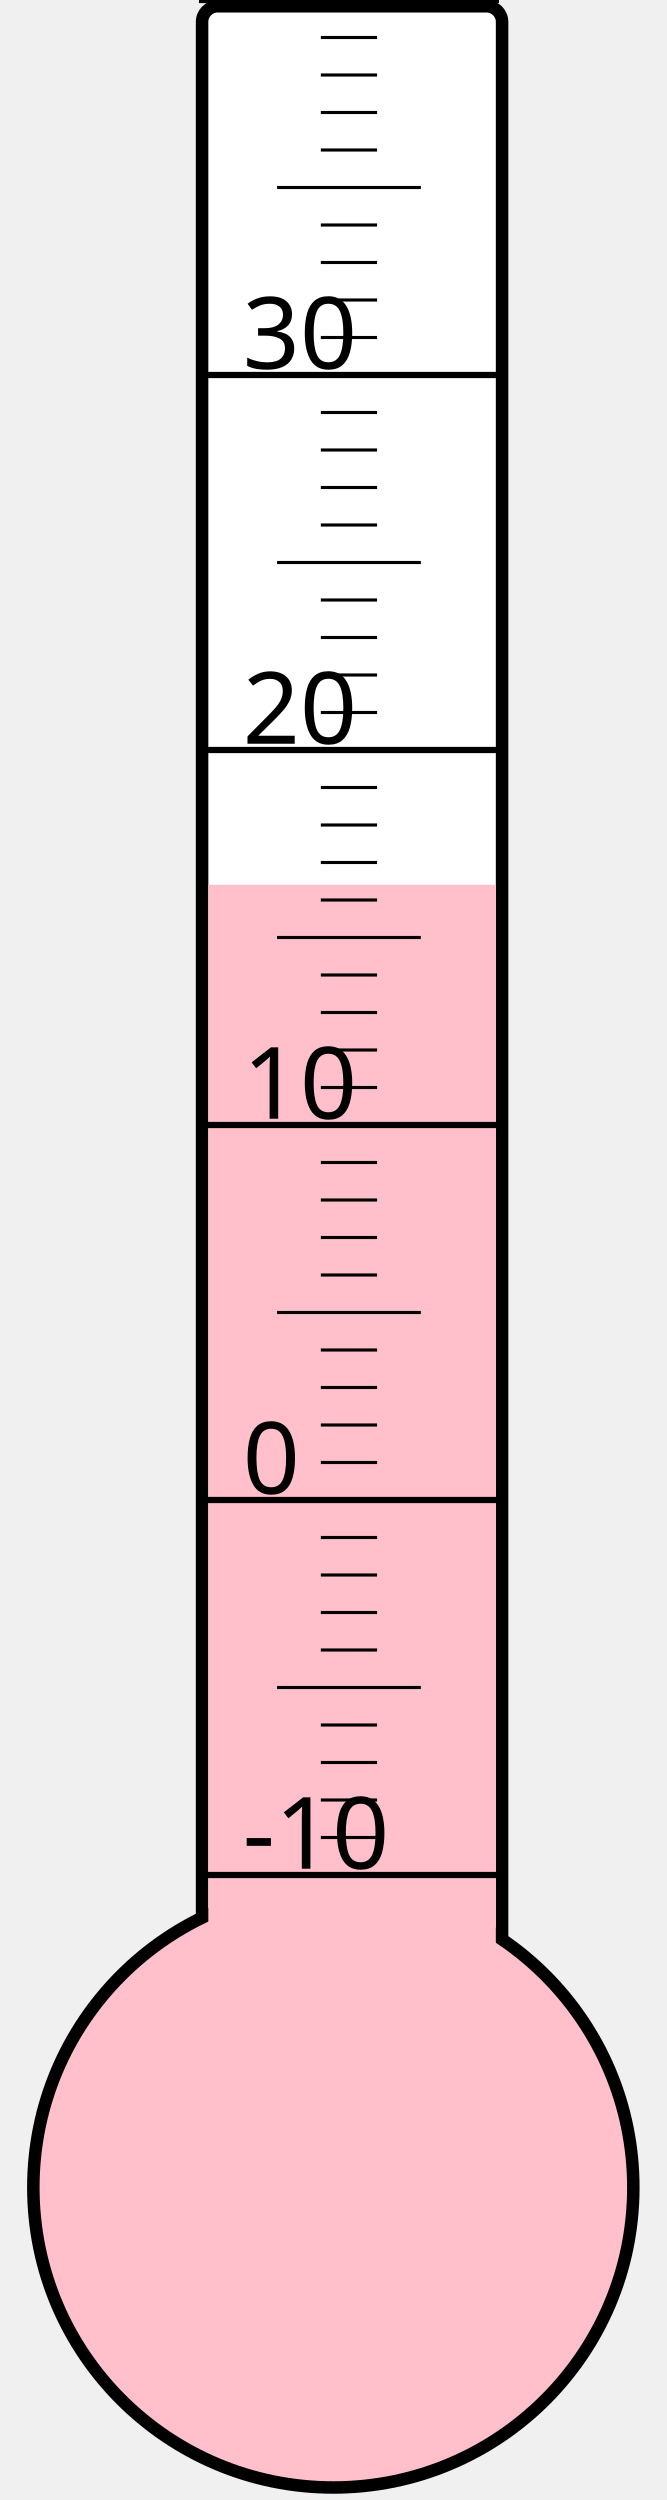
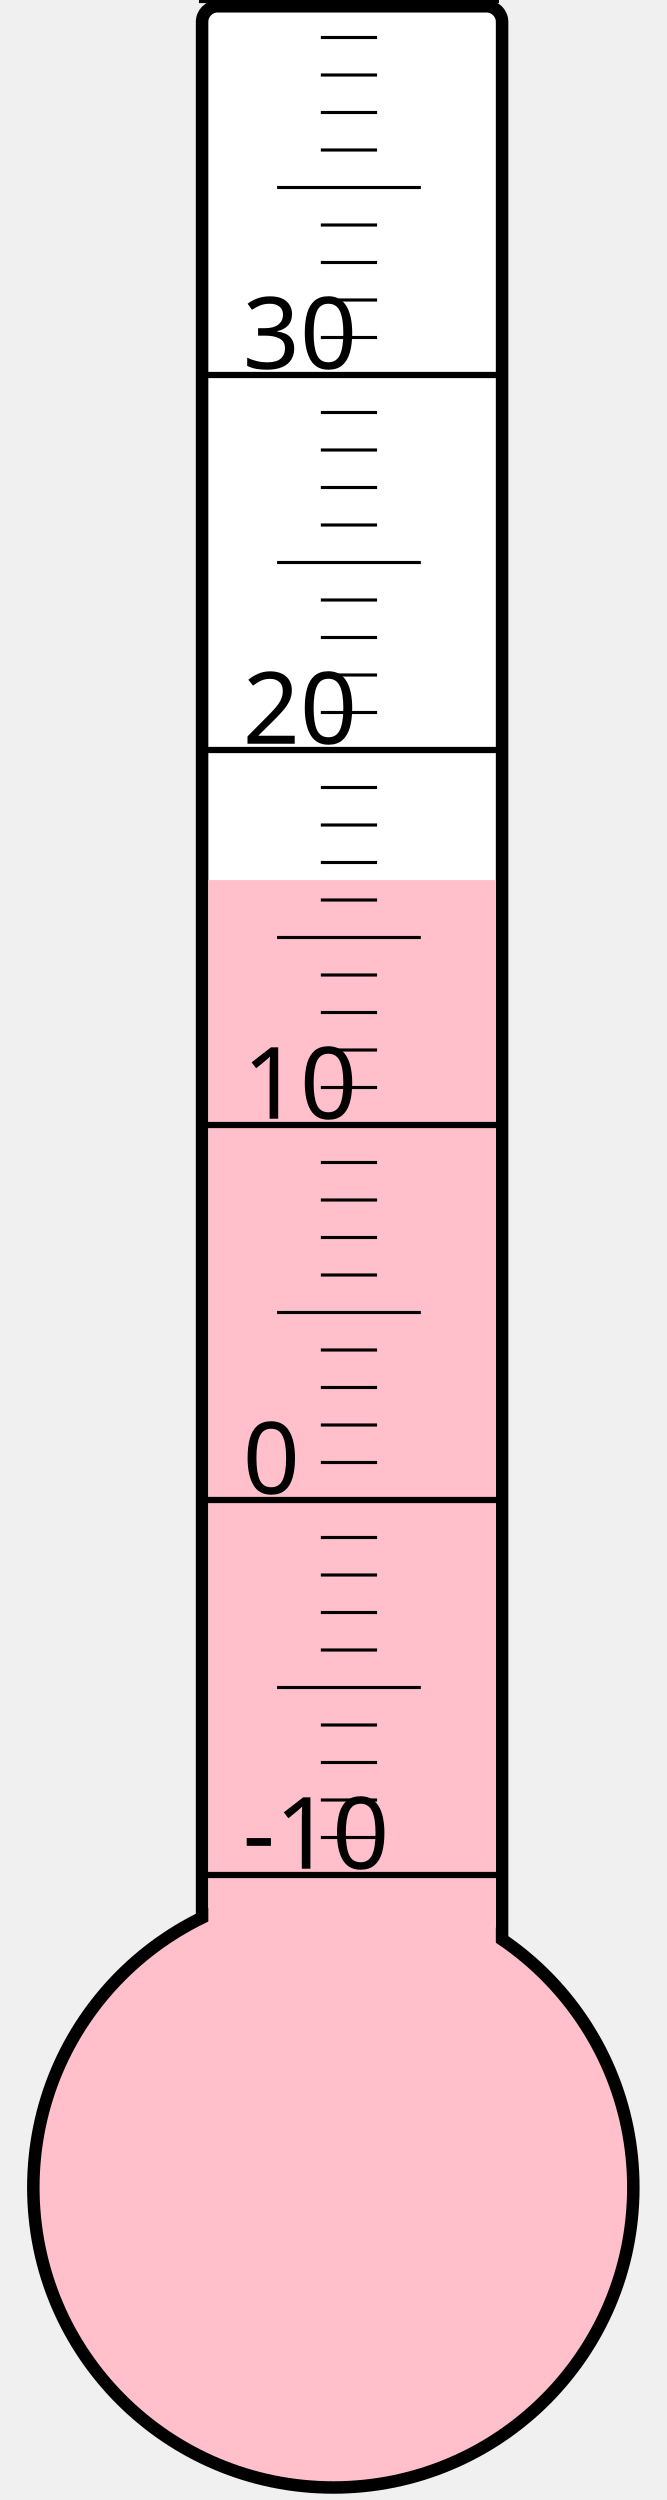
<svg xmlns="http://www.w3.org/2000/svg" width="40px" height="150px" viewBox="0 0 200 800">
  <rect width="200" height="800" x="0" y="0" style="fill: #ffffeb; fill-opacity: 0;" />
  <rect width="96" height="680" x="58" y="2" rx="5" ry="5" style="fill: white; fill-opacity: 1; stroke: black; stroke-width: 4;" />
  <circle cx="100" cy="700" r="96" style="fill: pink; stroke: black; stroke-width: 4;" />
-   <rect width="92" height="416.875" x="60" y="283.125" style="fill: pink; fill-opacity: 1; stroke-width: 0;" />
+   <rect width="92" height="418.375" x="60" y="281.625" style="fill: pink; fill-opacity: 1; stroke-width: 0;" />
  <text x="71" y="598" style="font-family: sans-serif; font-size: 24pt;">-10</text>
  <text x="71" y="478" style="font-family: sans-serif; font-size: 24pt;">0</text>
  <text x="71" y="358" style="font-family: sans-serif; font-size: 24pt;">10</text>
  <text x="71" y="238" style="font-family: sans-serif; font-size: 24pt;">20</text>
  <text x="71" y="118" style="font-family: sans-serif; font-size: 24pt;">30</text>
  <g style="stroke: black;">
    <line x1="57" y1="600" x2="153" y2="600" style="stroke-width: 2;" />
    <line x1="96" y1="588" x2="114" y2="588" style="stroke-width: 1;" />
    <line x1="96" y1="576" x2="114" y2="576" style="stroke-width: 1;" />
    <line x1="96" y1="564" x2="114" y2="564" style="stroke-width: 1;" />
    <line x1="96" y1="552" x2="114" y2="552" style="stroke-width: 1;" />
    <line x1="82" y1="540" x2="128" y2="540" style="stroke-width: 1;" />
    <line x1="96" y1="528" x2="114" y2="528" style="stroke-width: 1;" />
    <line x1="96" y1="516" x2="114" y2="516" style="stroke-width: 1;" />
    <line x1="96" y1="504" x2="114" y2="504" style="stroke-width: 1;" />
    <line x1="96" y1="492" x2="114" y2="492" style="stroke-width: 1;" />
    <line x1="57" y1="480" x2="153" y2="480" style="stroke-width: 2;" />
    <line x1="96" y1="468" x2="114" y2="468" style="stroke-width: 1;" />
    <line x1="96" y1="456" x2="114" y2="456" style="stroke-width: 1;" />
    <line x1="96" y1="444" x2="114" y2="444" style="stroke-width: 1;" />
    <line x1="96" y1="432" x2="114" y2="432" style="stroke-width: 1;" />
    <line x1="82" y1="420" x2="128" y2="420" style="stroke-width: 1;" />
    <line x1="96" y1="408" x2="114" y2="408" style="stroke-width: 1;" />
    <line x1="96" y1="396" x2="114" y2="396" style="stroke-width: 1;" />
    <line x1="96" y1="384" x2="114" y2="384" style="stroke-width: 1;" />
    <line x1="96" y1="372" x2="114" y2="372" style="stroke-width: 1;" />
    <line x1="57" y1="360" x2="153" y2="360" style="stroke-width: 2;" />
    <line x1="96" y1="348" x2="114" y2="348" style="stroke-width: 1;" />
    <line x1="96" y1="336" x2="114" y2="336" style="stroke-width: 1;" />
    <line x1="96" y1="324" x2="114" y2="324" style="stroke-width: 1;" />
    <line x1="96" y1="312" x2="114" y2="312" style="stroke-width: 1;" />
    <line x1="82" y1="300" x2="128" y2="300" style="stroke-width: 1;" />
    <line x1="96" y1="288" x2="114" y2="288" style="stroke-width: 1;" />
    <line x1="96" y1="276" x2="114" y2="276" style="stroke-width: 1;" />
    <line x1="96" y1="264" x2="114" y2="264" style="stroke-width: 1;" />
    <line x1="96" y1="252" x2="114" y2="252" style="stroke-width: 1;" />
    <line x1="57" y1="240" x2="153" y2="240" style="stroke-width: 2;" />
    <line x1="96" y1="228" x2="114" y2="228" style="stroke-width: 1;" />
    <line x1="96" y1="216" x2="114" y2="216" style="stroke-width: 1;" />
    <line x1="96" y1="204" x2="114" y2="204" style="stroke-width: 1;" />
    <line x1="96" y1="192" x2="114" y2="192" style="stroke-width: 1;" />
    <line x1="82" y1="180" x2="128" y2="180" style="stroke-width: 1;" />
    <line x1="96" y1="168" x2="114" y2="168" style="stroke-width: 1;" />
    <line x1="96" y1="156" x2="114" y2="156" style="stroke-width: 1;" />
    <line x1="96" y1="144" x2="114" y2="144" style="stroke-width: 1;" />
    <line x1="96" y1="132" x2="114" y2="132" style="stroke-width: 1;" />
    <line x1="57" y1="120" x2="153" y2="120" style="stroke-width: 2;" />
    <line x1="96" y1="108" x2="114" y2="108" style="stroke-width: 1;" />
    <line x1="96" y1="96" x2="114" y2="96" style="stroke-width: 1;" />
    <line x1="96" y1="84" x2="114" y2="84" style="stroke-width: 1;" />
    <line x1="96" y1="72" x2="114" y2="72" style="stroke-width: 1;" />
    <line x1="82" y1="60" x2="128" y2="60" style="stroke-width: 1;" />
    <line x1="96" y1="48" x2="114" y2="48" style="stroke-width: 1;" />
    <line x1="96" y1="36" x2="114" y2="36" style="stroke-width: 1;" />
    <line x1="96" y1="24" x2="114" y2="24" style="stroke-width: 1;" />
    <line x1="96" y1="12" x2="114" y2="12" style="stroke-width: 1;" />
    <line x1="57" y1="0" x2="153" y2="0" style="stroke-width: 2;" />
  </g>
</svg>
